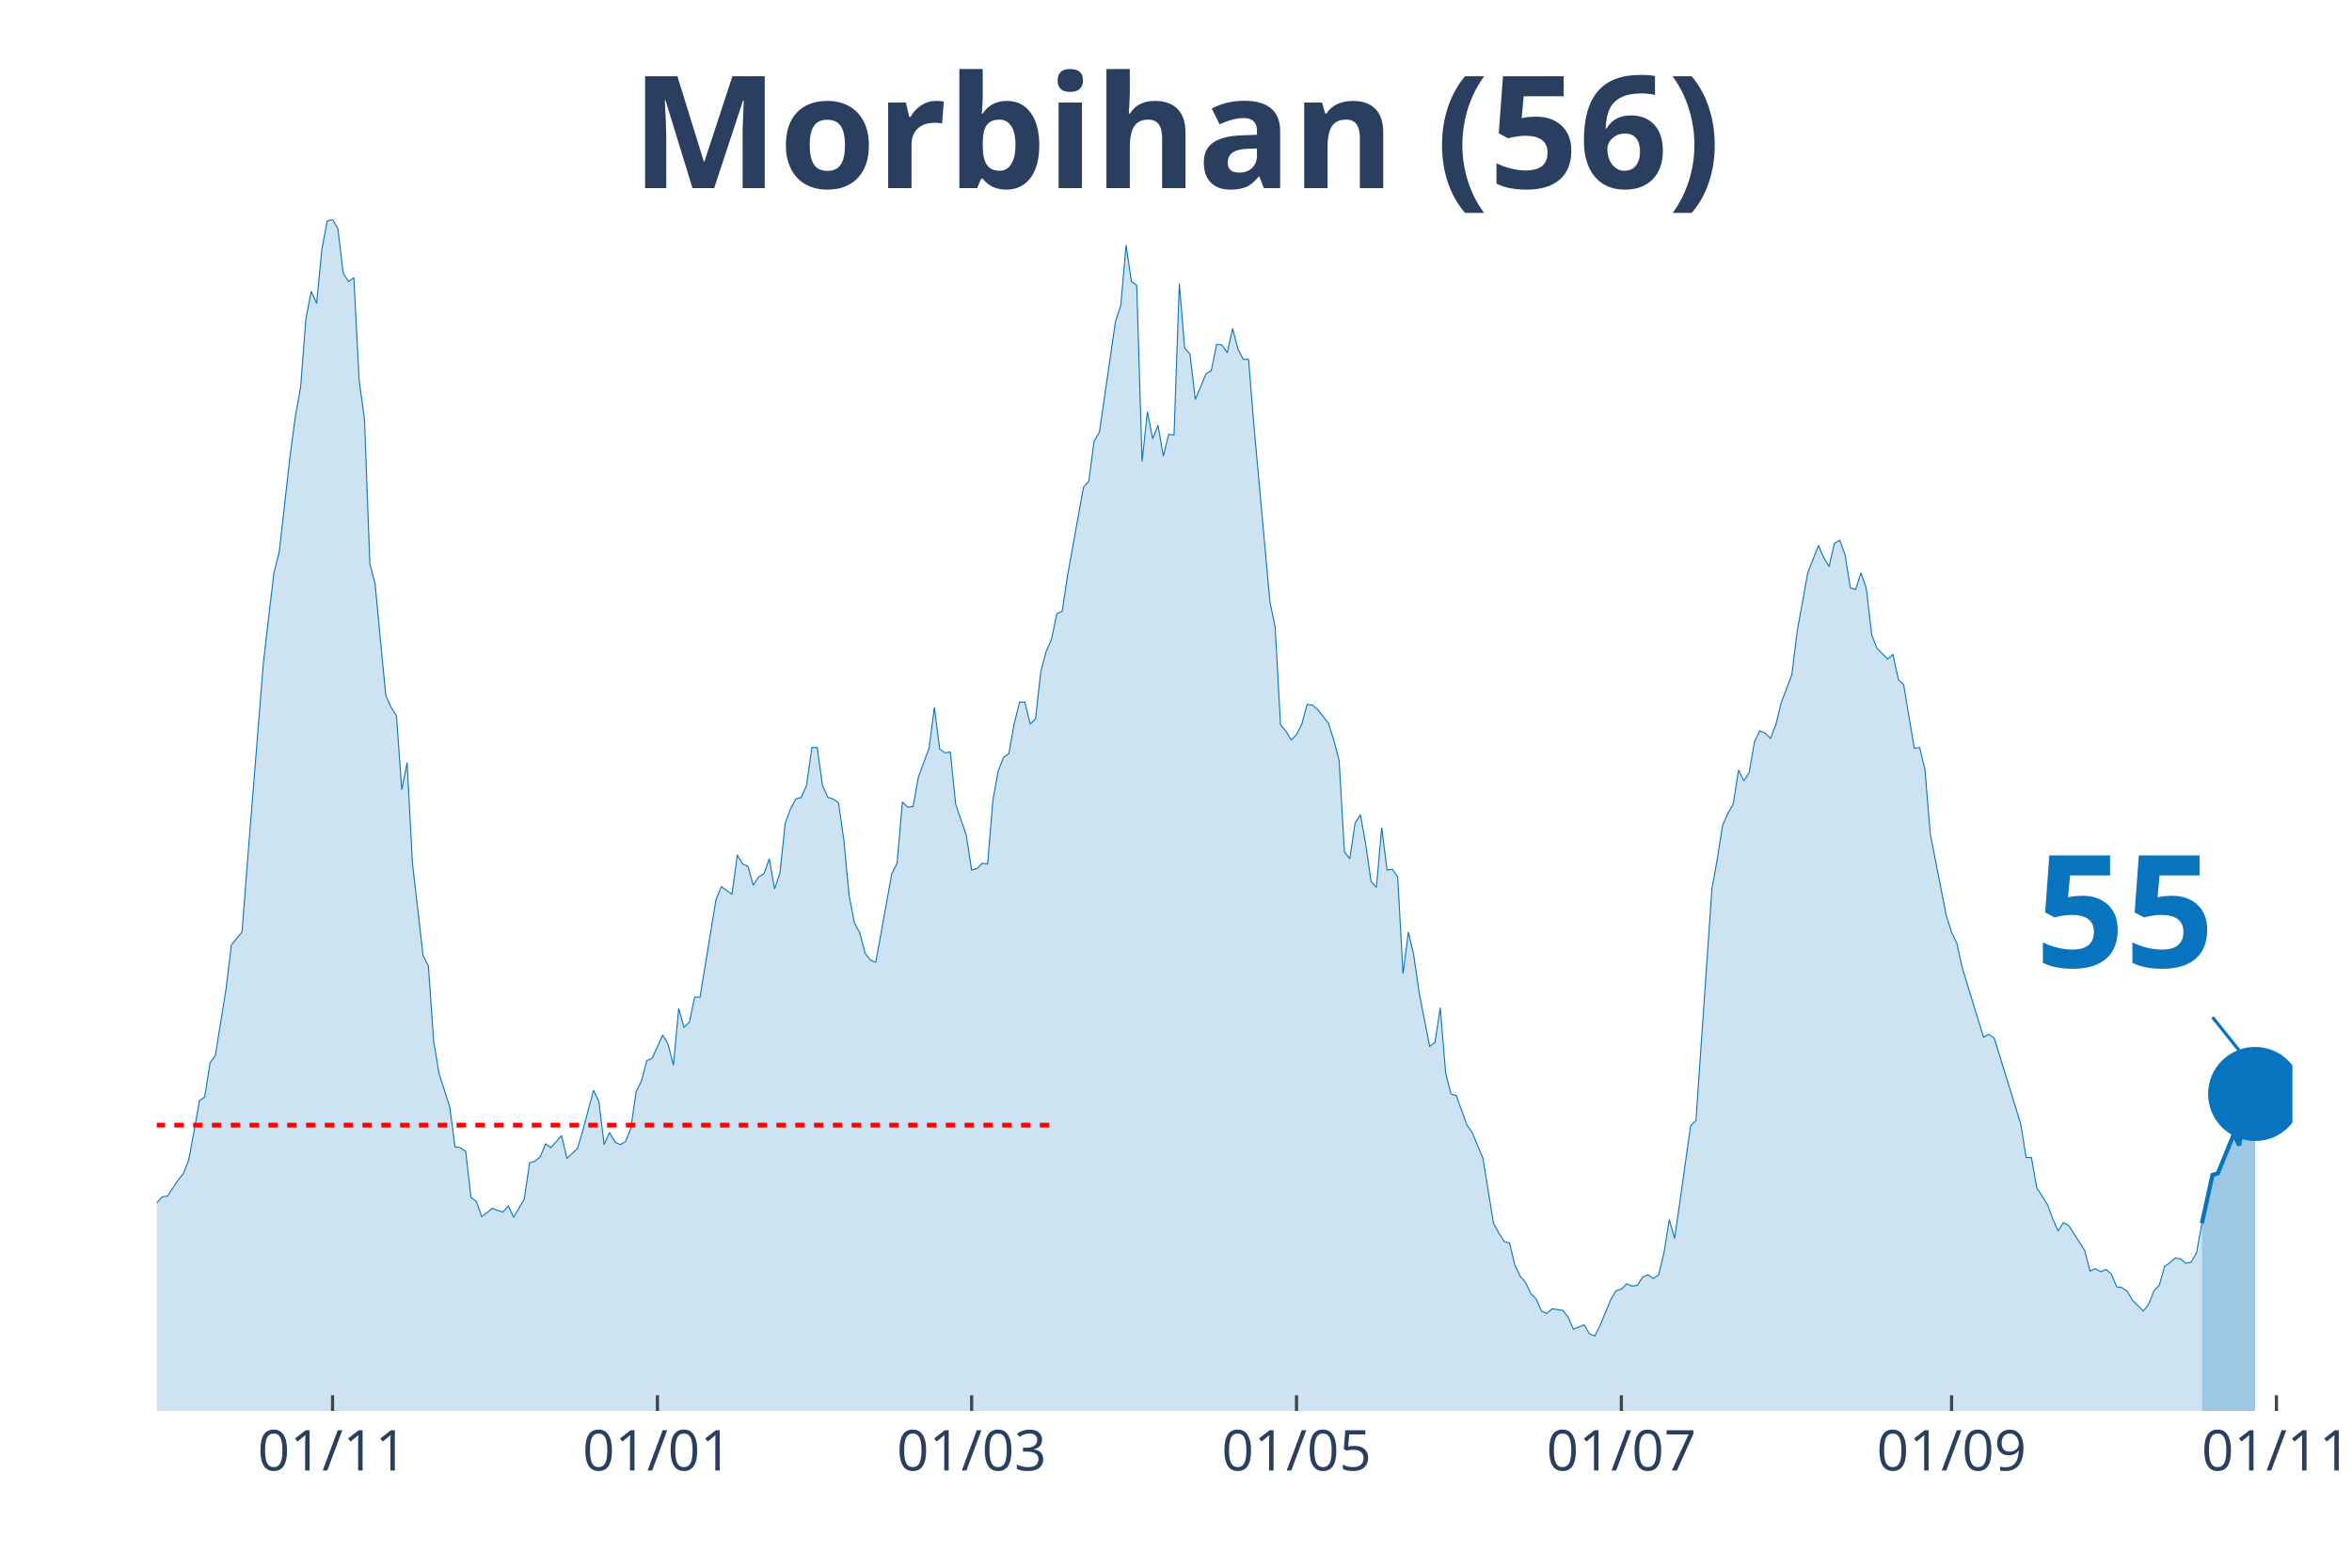
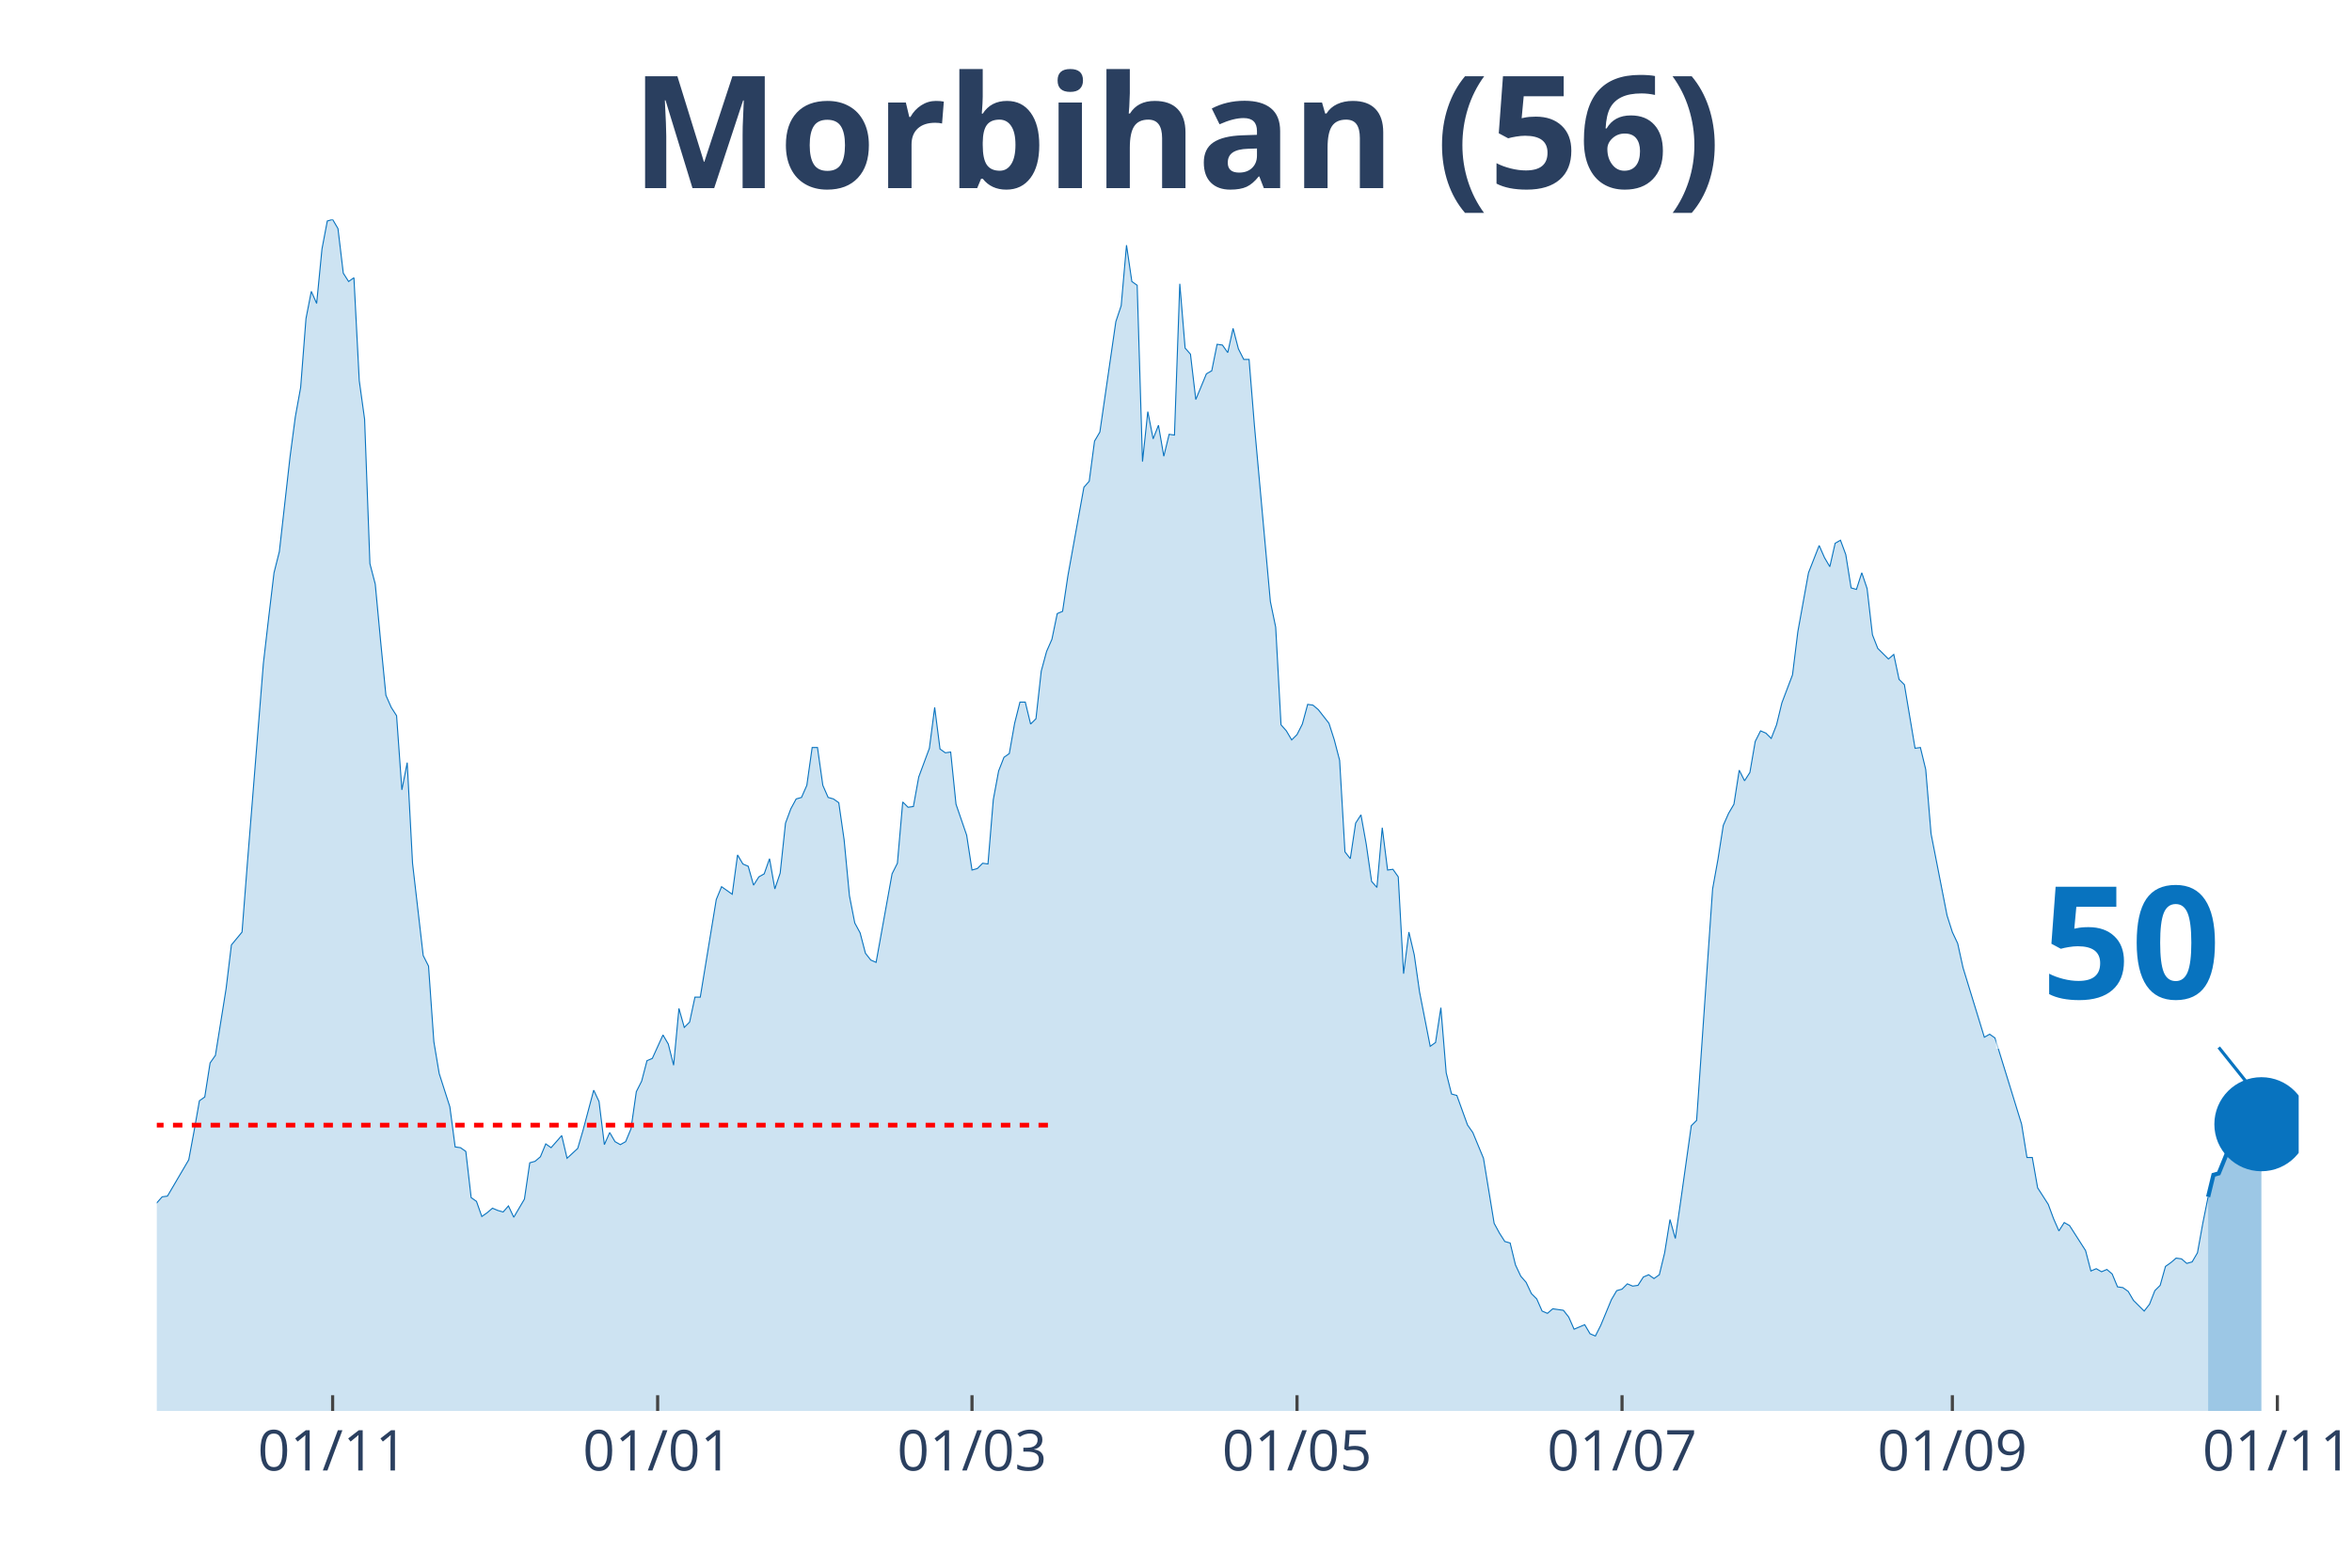
<svg xmlns="http://www.w3.org/2000/svg" class="main-svg" width="1125" height="750" style="" viewBox="0 0 750 500">
  <rect x="0" y="0" width="750" height="500" style="fill: rgb(0, 0, 0); fill-opacity: 0;" />
-   <defs id="defs-5cebb8">
+   <defs id="defs-76df52">
    <g class="clips">
-       <clipPath id="clip5cebb8xyplot" class="plotclip">
-         <rect width="681" height="380" />
+       <clipPath id="clip76df52xyplot" class="plotclip">
+         <rect width="683" height="380" />
      </clipPath>
-       <clipPath class="axesclip" id="clip5cebb8x">
-         <rect x="50" y="0" width="681" height="500" />
+       <clipPath class="axesclip" id="clip76df52x">
+         <rect x="50" y="0" width="683" height="500" />
      </clipPath>
-       <clipPath class="axesclip" id="clip5cebb8y">
+       <clipPath class="axesclip" id="clip76df52y">
        <rect x="0" y="70" width="750" height="380" />
      </clipPath>
-       <clipPath class="axesclip" id="clip5cebb8xy">
-         <rect x="50" y="70" width="681" height="380" />
+       <clipPath class="axesclip" id="clip76df52xy">
+         <rect x="50" y="70" width="683" height="380" />
      </clipPath>
    </g>
    <g class="gradients" />
  </defs>
  <g class="bglayer">
-     <rect class="bg" x="50" y="70" width="681" height="380" style="fill: rgb(0, 0, 0); fill-opacity: 0; stroke-width: 0;" />
+     <rect class="bg" x="50" y="70" width="683" height="380" style="fill: rgb(0, 0, 0); fill-opacity: 0; stroke-width: 0;" />
  </g>
  <g class="layer-below">
    <g class="imagelayer" />
    <g class="shapelayer" />
  </g>
  <g class="cartesianlayer">
    <g class="subplot xy">
      <g class="layer-subplot">
        <g class="shapelayer" />
        <g class="imagelayer" />
      </g>
      <g class="gridlayer">
        <g class="x">
-           <path class="xgrid crisp" transform="translate(106.04,0)" d="M0,70v380" style="stroke: rgb(255, 255, 255); stroke-opacity: 1; stroke-width: 1px;" />
-           <path class="xgrid crisp" transform="translate(209.64,0)" d="M0,70v380" style="stroke: rgb(255, 255, 255); stroke-opacity: 1; stroke-width: 1px;" />
-           <path class="xgrid crisp" transform="translate(309.83,0)" d="M0,70v380" style="stroke: rgb(255, 255, 255); stroke-opacity: 1; stroke-width: 1px;" />
-           <path class="xgrid crisp" transform="translate(413.43,0)" d="M0,70v380" style="stroke: rgb(255, 255, 255); stroke-opacity: 1; stroke-width: 1px;" />
-           <path class="xgrid crisp" transform="translate(517.02,0)" d="M0,70v380" style="stroke: rgb(255, 255, 255); stroke-opacity: 1; stroke-width: 1px;" />
-           <path class="xgrid crisp" transform="translate(622.31,0)" d="M0,70v380" style="stroke: rgb(255, 255, 255); stroke-opacity: 1; stroke-width: 1px;" />
-           <path class="xgrid crisp" transform="translate(725.91,0)" d="M0,70v380" style="stroke: rgb(255, 255, 255); stroke-opacity: 1; stroke-width: 1px;" />
+           <path class="xgrid crisp" transform="translate(106.07,0)" d="M0,70v380" style="stroke: rgb(255, 255, 255); stroke-opacity: 1; stroke-width: 1px;" />
+           <path class="xgrid crisp" transform="translate(209.71,0)" d="M0,70v380" style="stroke: rgb(255, 255, 255); stroke-opacity: 1; stroke-width: 1px;" />
+           <path class="xgrid crisp" transform="translate(309.95,0)" d="M0,70v380" style="stroke: rgb(255, 255, 255); stroke-opacity: 1; stroke-width: 1px;" />
+           <path class="xgrid crisp" transform="translate(413.59,0)" d="M0,70v380" style="stroke: rgb(255, 255, 255); stroke-opacity: 1; stroke-width: 1px;" />
+           <path class="xgrid crisp" transform="translate(517.23,0)" d="M0,70v380" style="stroke: rgb(255, 255, 255); stroke-opacity: 1; stroke-width: 1px;" />
+           <path class="xgrid crisp" transform="translate(622.56,0)" d="M0,70v380" style="stroke: rgb(255, 255, 255); stroke-opacity: 1; stroke-width: 1px;" />
+           <path class="xgrid crisp" transform="translate(726.2,0)" d="M0,70v380" style="stroke: rgb(255, 255, 255); stroke-opacity: 1; stroke-width: 1px;" />
        </g>
        <g class="y" />
      </g>
      <g class="zerolinelayer" />
      <path class="xlines-below" />
      <path class="ylines-below" />
      <g class="overlines-below" />
      <g class="xaxislayer-below" />
      <g class="yaxislayer-below" />
      <g class="overaxes-below" />
-       <g class="plot" transform="translate(50, 70)" clip-path="url('#clip5cebb8xyplot')">
+       <g class="plot" transform="translate(50, 70)" clip-path="url('#clip76df52xyplot')">
        <g class="scatterlayer mlayer">
-           <g class="trace scatter trace5493ff" style="stroke-miterlimit: 2;">
+           <g class="trace scatter trace195bb5" style="stroke-miterlimit: 2;">
            <g class="fills">
              <g>
-                 <path class="js-fill" d="M652.13,380L-230.96,380L-230.96,376.38L-219.07,374.21L-217.38,374.21L-212.28,373.49L-210.58,375.17L-197,378.79L-195.3,378.79L-174.92,377.83L-173.22,376.86L-159.64,377.59L-157.94,376.86L-149.45,378.31L-147.75,378.55L-140.96,378.55L-139.26,378.31L-130.77,377.35L-129.07,377.1L-118.88,376.62L-117.18,373L-112.08,369.14L-110.39,367.94L-106.99,367.21L-105.29,370.35L-96.8,366.73L-95.1,362.39L-93.4,359.97L-91.71,361.18L-86.61,362.87L-84.91,363.11L-81.52,367.45L-79.82,366.97L-73.02,361.42L-71.33,363.83L-67.93,358.53L-66.23,357.8L-62.84,355.39L-61.14,352.98L-57.74,346.7L-56.04,347.43L-50.95,328.85L-49.25,318.72L-47.55,305.93L-45.85,305.45L-44.15,305.21L-42.46,303.52L-40.76,305.21L-39.06,301.1L-35.66,310.76L-33.97,309.31L-32.27,307.62L-30.57,304L-28.87,295.8L-27.17,295.8L-23.78,287.59L-22.08,289.52L-20.38,289.04L-18.68,291.7L-15.28,295.07L-13.59,303.76L-11.89,310.51L-10.19,311.96L-8.49,313.41L-6.79,312.69L-5.09,313.17L-3.4,315.34L-1.7,313.17L0,313.65L1.7,311.72L3.4,311.48L6.79,306.41L8.49,304.24L10.19,299.9L11.89,290.73L13.59,281.08L15.28,279.87L16.98,269.02L18.68,266.6L22.08,245.37L23.78,231.38L27.17,227.28L28.87,205.32L33.97,141.63L35.66,126.91L37.36,112.67L39.06,105.92L42.46,75.76L44.15,62.97L45.85,53.56L47.55,31.61L49.25,22.92L50.95,26.78L52.65,9.41L54.34,0.48L56.04,0L57.74,2.9L59.44,17.13L61.14,19.78L62.84,18.58L64.53,51.39L66.23,63.7L67.93,109.78L69.63,116.29L71.33,134.39L73.02,151.76L74.72,155.62L76.42,158.27L78.12,181.92L79.82,173.23L81.52,205.32L84.91,234.76L86.61,238.13L88.31,262.26L90.01,272.39L93.4,283.01L95.1,295.8L96.8,296.04L98.5,297.24L100.2,311.96L101.9,313.17L103.59,317.99L105.29,316.79L106.99,315.34L108.69,316.06L110.39,316.55L112.08,314.62L113.78,318.23L115.48,315.34L117.18,312.44L118.88,300.86L120.58,300.38L122.27,298.93L123.97,294.83L125.67,296.04L129.07,292.18L130.77,299.42L134.16,296.28L135.86,290.49L139.26,277.7L140.96,281.32L142.65,295.07L144.35,291.21L146.05,294.11L147.75,295.07L149.45,294.11L151.14,290.01L152.84,278.18L154.54,274.81L156.24,268.29L157.94,267.57L161.33,260.09L163.03,262.98L164.73,269.74L166.43,251.64L168.13,257.68L169.83,255.99L171.52,248.03L173.22,248.03L178.32,216.9L180.01,212.8L183.41,215.21L185.11,202.67L186.81,205.56L188.51,206.29L190.2,212.32L191.9,209.66L193.6,208.7L195.3,203.87L197,213.52L198.7,208.46L200.39,192.53L202.09,187.95L203.79,184.81L205.49,184.33L207.19,180.47L208.89,168.41L210.58,168.41L212.28,180.47L213.98,184.33L215.68,184.81L217.38,186.02L219.07,197.84L220.77,215.7L222.47,224.38L224.17,227.52L225.87,234.03L227.57,236.2L229.26,236.93L234.36,208.7L236.06,205.32L237.76,185.78L239.45,187.47L241.15,187.23L242.85,177.82L246.25,168.65L247.95,155.62L249.64,168.89L251.34,170.1L253.04,169.85L254.74,186.5L258.13,196.39L259.83,207.49L261.53,207.01L263.23,205.32L264.93,205.56L266.63,185.05L268.32,175.89L270.02,171.54L271.72,170.34L273.42,160.69L275.12,153.93L276.82,153.93L278.51,160.93L280.21,159.24L281.91,144.04L283.61,137.77L285.31,133.9L287,125.7L288.7,124.98L290.4,113.64L295.5,85.41L297.19,83.48L298.89,70.69L300.59,67.8L305.69,32.57L307.38,27.5L309.08,8.2L310.78,19.78L312.48,20.99L314.18,77.21L315.88,61.28L317.57,69.97L319.27,65.63L320.97,75.52L322.67,68.52L324.37,68.76L326.06,20.51L327.76,41.02L329.46,42.95L331.16,57.42L334.56,49.22L336.25,48.25L337.95,39.81L339.65,40.05L341.35,42.46L343.05,34.74L344.75,41.26L346.44,44.63L348.14,44.63L349.84,65.63L354.94,121.84L356.63,130.04L358.33,161.17L360.03,163.1L361.73,165.99L363.43,164.3L365.12,160.93L366.82,154.65L368.52,154.9L370.22,156.34L373.62,160.69L375.31,165.99L377.01,172.51L378.71,201.7L380.41,203.87L382.11,192.53L383.81,189.88L385.5,199.29L387.2,211.11L388.9,213.04L390.6,193.98L392.3,207.49L394,207.25L395.69,209.66L397.39,240.55L399.09,227.28L400.79,234.51L402.49,246.34L405.88,263.71L407.58,262.5L409.28,251.4L410.98,272.15L412.68,278.91L414.37,279.39L417.77,288.8L419.47,291.21L422.87,299.42L424.56,309.79L426.26,320.17L427.96,323.3L429.66,325.96L431.36,326.44L433.05,333.43L434.75,337.05L436.45,338.98L438.15,342.6L439.85,344.29L441.55,348.15L443.24,348.88L444.94,347.43L448.34,347.91L450.04,350.08L451.74,353.94L453.43,353.22L455.13,352.5L456.83,355.39L458.53,356.11L460.23,352.74L463.62,344.53L465.32,341.64L467.02,341.16L468.72,339.47L470.42,340.19L472.11,339.95L473.81,337.3L475.51,336.57L477.21,337.78L478.91,336.57L480.61,329.57L482.3,318.96L484,324.99L485.7,313.17L489.1,289.04L490.8,287.35L495.89,213.52L497.59,204.11L499.29,193.26L500.99,189.4L502.68,186.5L504.38,175.64L506.08,179.02L507.78,176.37L509.48,166.48L511.17,163.1L512.87,163.82L514.57,165.51L516.27,161.17L517.97,154.17L521.36,145.24L523.06,131.49L526.46,112.67L528.16,108.33L529.86,103.99L531.55,107.85L533.25,110.74L534.95,103.26L536.65,102.3L538.35,106.88L540.04,117.5L541.74,117.98L543.44,112.67L545.14,117.74L546.84,132.46L548.54,136.8L551.93,140.18L553.63,138.73L555.33,146.69L557.03,148.38L560.42,168.65L562.12,168.41L563.82,175.4L565.52,195.91L570.61,221.97L572.31,227.28L574.01,230.9L575.71,238.62L580.8,255.26L582.5,260.81L584.2,259.85L585.9,261.05L594.39,288.56L596.09,299.17L597.79,299.17L599.48,308.83L602.88,314.13L604.58,318.72L606.28,322.58L607.98,319.92L609.67,320.89L611.37,323.54L614.77,328.85L616.47,335.37L618.16,334.64L619.86,335.61L621.56,334.88L623.26,336.33L624.96,340.43L626.66,340.67L628.35,341.88L630.05,344.77L633.45,348.15L635.15,345.98L636.85,341.64L638.54,339.95L640.24,333.92L641.94,332.71L643.64,331.26L645.34,331.5L647.03,332.95L648.73,332.47L650.43,329.57L652.13,320.17" style="fill: rgb(8, 115, 191); fill-opacity: 0.2; stroke-width: 0;" />
+                 <path class="js-fill" d="M654.12,380L-231.06,380L-231.06,376.38L-219.17,374.21L-217.47,374.21L-212.38,373.49L-210.68,375.17L-197.08,378.79L-195.39,378.79L-175,377.83L-173.3,376.86L-159.71,377.59L-158.01,376.86L-149.51,378.31L-147.81,378.55L-141.02,378.55L-139.32,378.31L-130.82,377.35L-129.12,377.1L-118.93,376.62L-117.23,373L-112.13,369.14L-110.44,367.94L-107.04,367.21L-105.34,370.35L-96.84,366.73L-95.14,362.39L-93.45,359.97L-91.75,361.18L-86.65,362.87L-84.95,363.11L-81.55,367.45L-79.85,366.97L-73.06,361.42L-71.36,363.83L-67.96,358.53L-66.26,357.8L-62.86,355.39L-61.16,352.98L-57.77,346.7L-56.07,347.43L-50.97,328.85L-49.27,318.72L-47.57,305.93L-45.87,305.45L-44.17,305.21L-42.48,303.52L-40.78,305.21L-39.08,301.1L-35.68,310.76L-33.98,309.31L-32.28,307.62L-30.58,304L-28.88,295.8L-27.18,295.8L-23.79,287.59L-22.09,289.52L-20.39,289.04L-18.69,291.7L-15.29,295.07L-13.59,303.76L-11.89,310.51L-10.19,311.96L-8.5,313.41L-6.8,312.69L-5.1,313.17L-3.4,315.34L-1.7,313.17L0,313.65L1.7,311.72L3.4,311.48L10.19,299.9L11.89,290.73L13.59,281.08L15.29,279.87L16.99,269.02L18.69,266.6L22.09,245.37L23.79,231.38L27.18,227.28L28.88,205.32L33.98,141.63L35.68,126.91L37.38,112.67L39.08,105.92L42.48,75.76L44.17,62.97L45.87,53.56L47.57,31.61L49.27,22.92L50.97,26.78L52.67,9.41L54.37,0.48L56.07,0L57.77,2.9L59.47,17.13L61.16,19.78L62.86,18.58L64.56,51.39L66.26,63.7L67.96,109.78L69.66,116.29L71.36,134.39L73.06,151.76L74.76,155.62L76.46,158.27L78.15,181.92L79.85,173.23L81.55,205.32L84.95,234.76L86.65,238.13L88.35,262.26L90.05,272.39L93.45,283.01L95.14,295.8L96.84,296.04L98.54,297.24L100.24,311.96L101.94,313.17L103.64,317.99L105.34,316.79L107.04,315.34L108.74,316.06L110.44,316.55L112.13,314.62L113.83,318.23L115.53,315.34L117.23,312.44L118.93,300.86L120.63,300.38L122.33,298.93L124.03,294.83L125.73,296.04L129.12,292.18L130.82,299.42L134.22,296.28L135.92,290.49L139.32,277.7L141.02,281.32L142.72,295.07L144.42,291.21L146.11,294.11L147.81,295.07L149.51,294.11L151.21,290.01L152.91,278.18L154.61,274.81L156.31,268.29L158.01,267.57L161.41,260.09L163.1,262.98L164.8,269.74L166.5,251.64L168.2,257.68L169.9,255.99L171.6,248.03L173.3,248.03L178.4,216.9L180.09,212.8L183.49,215.21L185.19,202.67L186.89,205.56L188.59,206.29L190.29,212.32L191.99,209.66L193.69,208.7L195.39,203.87L197.08,213.52L198.78,208.46L200.48,192.53L202.18,187.95L203.88,184.81L205.58,184.33L207.28,180.47L208.98,168.41L210.68,168.41L212.38,180.47L214.07,184.33L215.77,184.81L217.47,186.02L219.17,197.84L220.87,215.7L222.57,224.38L224.27,227.52L225.97,234.03L227.67,236.2L229.37,236.93L234.46,208.7L236.16,205.32L237.86,185.78L239.56,187.47L241.26,187.23L242.96,177.82L246.36,168.65L248.05,155.62L249.75,168.89L251.45,170.1L253.15,169.85L254.85,186.5L258.25,196.39L259.95,207.49L261.65,207.01L263.35,205.32L265.04,205.56L266.74,185.05L268.44,175.89L270.14,171.54L271.84,170.34L273.54,160.69L275.24,153.93L276.94,153.93L278.64,160.93L280.34,159.24L282.03,144.04L283.73,137.77L285.43,133.9L287.13,125.7L288.83,124.98L290.53,113.64L295.63,85.41L297.33,83.48L299.02,70.69L300.72,67.8L305.82,32.57L307.52,27.5L309.22,8.2L310.92,19.78L312.62,20.99L314.32,77.21L316.01,61.28L317.71,69.97L319.41,65.63L321.11,75.52L322.81,68.52L324.51,68.76L326.21,20.51L327.91,41.02L329.61,42.95L331.31,57.42L334.7,49.22L336.4,48.25L338.1,39.81L339.8,40.05L341.5,42.46L343.2,34.74L344.9,41.26L346.6,44.63L348.3,44.63L350,65.63L355.09,121.84L356.79,130.04L358.49,161.17L360.19,163.1L361.89,165.99L363.59,164.3L365.29,160.93L366.99,154.65L368.68,154.9L370.38,156.34L373.78,160.69L375.48,165.99L377.18,172.51L378.88,201.7L380.58,203.87L382.28,192.53L383.98,189.88L385.67,199.29L387.37,211.11L389.07,213.04L390.77,193.98L392.47,207.49L394.17,207.25L395.87,209.66L397.57,240.55L399.27,227.28L400.97,234.51L402.66,246.34L406.06,263.71L407.76,262.5L409.46,251.4L411.16,272.15L412.86,278.91L414.56,279.39L417.96,288.8L419.65,291.21L423.05,299.42L424.75,309.79L426.45,320.17L428.15,323.3L429.85,325.96L431.55,326.44L433.25,333.43L434.95,337.05L436.64,338.98L438.34,342.6L440.04,344.29L441.74,348.15L443.44,348.88L445.14,347.43L448.54,347.91L450.24,350.08L451.94,353.94L453.63,353.22L455.33,352.5L457.03,355.39L458.73,356.11L460.43,352.74L463.83,344.53L465.53,341.64L467.23,341.16L468.93,339.47L470.62,340.19L472.32,339.95L474.02,337.3L475.72,336.57L477.42,337.78L479.12,336.57L480.82,329.57L482.52,318.96L484.22,324.99L485.92,313.17L489.31,289.04L491.01,287.35L496.11,213.52L497.81,204.11L499.51,193.26L501.21,189.4L502.91,186.5L504.6,175.64L506.3,179.02L508,176.37L509.7,166.48L511.4,163.1L513.1,163.82L514.8,165.51L516.5,161.17L518.2,154.17L521.59,145.24L523.29,131.49L526.69,112.67L528.39,108.33L530.09,103.99L531.79,107.85L533.49,110.74L535.19,103.26L536.89,102.3L538.58,106.88L540.28,117.5L541.98,117.98L543.68,112.67L545.38,117.74L547.08,132.46L548.78,136.8L552.18,140.18L553.88,138.73L555.57,146.69L557.27,148.38L560.67,168.65L562.37,168.41L564.07,175.4L565.77,195.91L570.87,221.97L572.56,227.28L574.26,230.9L575.96,238.62L581.06,255.26L582.76,260.81L584.46,259.85L586.16,261.05L594.65,288.56L596.35,299.17L598.05,299.17L599.75,308.83L603.15,314.13L604.85,318.72L606.54,322.58L608.24,319.92L609.94,320.89L611.64,323.54L615.04,328.85L616.74,335.37L618.44,334.64L620.14,335.61L621.84,334.88L623.53,336.33L625.23,340.43L626.93,340.67L628.63,341.88L630.33,344.77L633.73,348.15L635.43,345.98L637.13,341.64L638.83,339.95L640.52,333.92L642.22,332.71L643.92,331.26L645.62,331.5L647.32,332.95L649.02,332.47L650.72,329.57L652.42,320.17L654.12,311.72" style="fill: rgb(8, 115, 191); fill-opacity: 0.2; stroke-width: 0;" />
              </g>
            </g>
            <g class="errorbars" />
            <g class="lines">
-               <path class="js-line" d="M-230.96,376.38L-219.07,374.21L-217.38,374.21L-212.28,373.49L-210.58,375.17L-197,378.79L-195.3,378.79L-174.92,377.83L-173.22,376.86L-159.64,377.59L-157.94,376.86L-149.45,378.31L-147.75,378.55L-140.96,378.55L-139.26,378.31L-130.77,377.35L-129.07,377.1L-118.88,376.62L-117.18,373L-112.08,369.14L-110.39,367.94L-106.99,367.21L-105.29,370.35L-96.8,366.73L-95.1,362.39L-93.4,359.97L-91.71,361.18L-86.61,362.87L-84.91,363.11L-81.52,367.45L-79.82,366.97L-73.02,361.42L-71.33,363.83L-67.93,358.53L-66.23,357.8L-62.84,355.39L-61.14,352.98L-57.74,346.7L-56.04,347.43L-50.95,328.85L-49.25,318.72L-47.55,305.93L-45.85,305.45L-44.15,305.21L-42.46,303.52L-40.76,305.21L-39.06,301.1L-35.66,310.76L-33.97,309.31L-32.27,307.62L-30.57,304L-28.87,295.8L-27.17,295.8L-23.78,287.59L-22.08,289.52L-20.38,289.04L-18.68,291.7L-15.28,295.07L-13.59,303.76L-11.89,310.51L-10.19,311.96L-8.49,313.41L-6.79,312.69L-5.09,313.17L-3.4,315.34L-1.7,313.17L0,313.65L1.7,311.72L3.4,311.48L6.79,306.41L8.49,304.24L10.19,299.9L11.89,290.73L13.59,281.08L15.28,279.87L16.98,269.02L18.68,266.6L22.08,245.37L23.78,231.38L27.17,227.28L28.87,205.32L33.97,141.63L35.66,126.91L37.36,112.67L39.06,105.92L42.46,75.76L44.15,62.97L45.85,53.56L47.55,31.61L49.25,22.92L50.95,26.78L52.65,9.41L54.34,0.48L56.04,0L57.74,2.9L59.44,17.13L61.14,19.78L62.84,18.58L64.53,51.39L66.23,63.7L67.93,109.78L69.63,116.29L71.33,134.39L73.02,151.76L74.72,155.62L76.42,158.27L78.12,181.92L79.82,173.23L81.52,205.32L84.91,234.76L86.61,238.13L88.31,262.26L90.01,272.39L93.4,283.01L95.1,295.8L96.8,296.04L98.5,297.24L100.2,311.96L101.9,313.17L103.59,317.99L105.29,316.79L106.99,315.34L108.69,316.06L110.39,316.55L112.08,314.62L113.78,318.23L115.48,315.34L117.18,312.44L118.88,300.86L120.58,300.38L122.27,298.93L123.97,294.83L125.67,296.04L129.07,292.18L130.77,299.42L134.16,296.28L135.86,290.49L139.26,277.7L140.96,281.32L142.65,295.07L144.35,291.21L146.05,294.11L147.75,295.07L149.45,294.11L151.14,290.01L152.84,278.18L154.54,274.81L156.24,268.29L157.94,267.57L161.33,260.09L163.03,262.98L164.73,269.74L166.43,251.64L168.13,257.68L169.83,255.99L171.52,248.03L173.22,248.03L178.32,216.9L180.01,212.8L183.41,215.21L185.11,202.67L186.81,205.56L188.51,206.29L190.2,212.32L191.9,209.66L193.6,208.7L195.3,203.87L197,213.52L198.7,208.46L200.39,192.53L202.09,187.95L203.79,184.81L205.49,184.33L207.19,180.47L208.89,168.41L210.58,168.41L212.28,180.47L213.98,184.33L215.68,184.81L217.38,186.02L219.07,197.84L220.77,215.7L222.47,224.38L224.17,227.52L225.87,234.03L227.57,236.2L229.26,236.93L234.36,208.7L236.06,205.32L237.76,185.78L239.45,187.47L241.15,187.23L242.85,177.82L246.25,168.65L247.95,155.62L249.64,168.89L251.34,170.1L253.04,169.85L254.74,186.5L258.13,196.39L259.83,207.49L261.53,207.01L263.23,205.32L264.93,205.56L266.63,185.05L268.32,175.89L270.02,171.54L271.72,170.34L273.42,160.69L275.12,153.93L276.82,153.93L278.51,160.93L280.21,159.24L281.91,144.04L283.61,137.77L285.31,133.9L287,125.7L288.7,124.98L290.4,113.64L295.5,85.41L297.19,83.48L298.89,70.69L300.59,67.8L305.69,32.57L307.38,27.5L309.08,8.2L310.78,19.78L312.48,20.99L314.18,77.21L315.88,61.28L317.57,69.97L319.27,65.63L320.97,75.52L322.67,68.52L324.37,68.76L326.06,20.51L327.76,41.02L329.46,42.95L331.16,57.42L334.56,49.22L336.25,48.25L337.95,39.81L339.65,40.05L341.35,42.46L343.05,34.74L344.75,41.26L346.44,44.63L348.14,44.63L349.84,65.63L354.94,121.84L356.63,130.04L358.33,161.17L360.03,163.1L361.73,165.99L363.43,164.3L365.12,160.93L366.82,154.65L368.52,154.9L370.22,156.34L373.62,160.69L375.31,165.99L377.01,172.51L378.71,201.7L380.41,203.87L382.11,192.53L383.81,189.88L385.5,199.29L387.2,211.11L388.9,213.04L390.6,193.98L392.3,207.49L394,207.25L395.69,209.66L397.39,240.55L399.09,227.28L400.79,234.51L402.49,246.34L405.88,263.71L407.58,262.5L409.28,251.4L410.98,272.15L412.68,278.91L414.37,279.39L417.77,288.8L419.47,291.21L422.87,299.42L424.56,309.79L426.26,320.17L427.96,323.3L429.66,325.96L431.36,326.44L433.05,333.43L434.75,337.05L436.45,338.98L438.15,342.6L439.85,344.29L441.55,348.15L443.24,348.88L444.94,347.43L448.34,347.91L450.04,350.08L451.74,353.94L453.43,353.22L455.13,352.5L456.83,355.39L458.53,356.11L460.23,352.74L463.62,344.53L465.32,341.64L467.02,341.16L468.72,339.47L470.42,340.19L472.11,339.95L473.81,337.3L475.51,336.57L477.21,337.78L478.91,336.57L480.61,329.57L482.3,318.96L484,324.99L485.7,313.17L489.1,289.04L490.8,287.35L495.89,213.52L497.59,204.11L499.29,193.26L500.99,189.4L502.68,186.5L504.38,175.64L506.08,179.02L507.78,176.37L509.48,166.48L511.17,163.1L512.87,163.82L514.57,165.51L516.27,161.17L517.97,154.17L521.36,145.24L523.06,131.49L526.46,112.67L528.16,108.33L529.86,103.99L531.55,107.85L533.25,110.74L534.95,103.26L536.65,102.3L538.35,106.88L540.04,117.5L541.74,117.98L543.44,112.67L545.14,117.74L546.84,132.46L548.54,136.8L551.93,140.18L553.63,138.73L555.33,146.69L557.03,148.38L560.42,168.65L562.12,168.41L563.82,175.4L565.52,195.91L570.61,221.97L572.31,227.28L574.01,230.9L575.71,238.62L580.8,255.26L582.5,260.81L584.2,259.85L585.9,261.05L594.39,288.56L596.09,299.17L597.79,299.17L599.48,308.83L602.88,314.13L604.58,318.72L606.28,322.58L607.98,319.92L609.67,320.89L611.37,323.54L614.77,328.85L616.47,335.37L618.16,334.64L619.86,335.61L621.56,334.88L623.26,336.33L624.96,340.43L626.66,340.67L628.35,341.88L630.05,344.77L633.45,348.15L635.15,345.98L636.85,341.64L638.54,339.95L640.24,333.92L641.94,332.71L643.64,331.26L645.34,331.5L647.03,332.95L648.73,332.47L650.43,329.57L652.13,320.17" style="vector-effect: non-scaling-stroke; fill: none; stroke: rgb(8, 115, 191); stroke-opacity: 1; stroke-width: 0.5px; opacity: 1;" />
+               <path class="js-line" d="M-231.06,376.38L-219.17,374.21L-217.47,374.21L-212.38,373.49L-210.68,375.17L-197.08,378.79L-195.39,378.79L-175,377.83L-173.3,376.86L-159.71,377.59L-158.01,376.86L-149.51,378.31L-147.81,378.55L-141.02,378.55L-139.32,378.31L-130.82,377.35L-129.12,377.1L-118.93,376.62L-117.23,373L-112.13,369.14L-110.44,367.94L-107.04,367.21L-105.34,370.35L-96.84,366.73L-95.14,362.39L-93.45,359.97L-91.75,361.18L-86.65,362.87L-84.95,363.11L-81.55,367.45L-79.85,366.97L-73.06,361.42L-71.36,363.83L-67.96,358.53L-66.26,357.8L-62.86,355.39L-61.16,352.98L-57.77,346.7L-56.07,347.43L-50.97,328.85L-49.27,318.72L-47.57,305.93L-45.87,305.45L-44.17,305.21L-42.48,303.52L-40.78,305.21L-39.08,301.1L-35.68,310.76L-33.98,309.31L-32.28,307.62L-30.58,304L-28.88,295.8L-27.18,295.8L-23.79,287.59L-22.09,289.52L-20.39,289.04L-18.69,291.7L-15.29,295.07L-13.59,303.76L-11.89,310.51L-10.19,311.96L-8.5,313.41L-6.8,312.69L-5.1,313.17L-3.4,315.34L-1.7,313.17L0,313.65L1.7,311.72L3.4,311.48L10.19,299.9L11.89,290.73L13.59,281.08L15.29,279.87L16.99,269.02L18.69,266.6L22.09,245.37L23.79,231.38L27.18,227.28L28.88,205.32L33.98,141.63L35.68,126.91L37.38,112.67L39.08,105.92L42.48,75.76L44.17,62.97L45.87,53.56L47.57,31.61L49.27,22.92L50.97,26.78L52.67,9.41L54.37,0.48L56.07,0L57.77,2.9L59.47,17.13L61.16,19.78L62.86,18.58L64.56,51.39L66.26,63.7L67.96,109.78L69.66,116.29L71.36,134.39L73.06,151.76L74.76,155.62L76.46,158.27L78.15,181.92L79.85,173.23L81.55,205.32L84.95,234.76L86.65,238.13L88.35,262.26L90.05,272.39L93.45,283.01L95.14,295.8L96.84,296.04L98.54,297.24L100.24,311.96L101.94,313.17L103.64,317.99L105.34,316.79L107.04,315.34L108.74,316.06L110.44,316.55L112.13,314.62L113.83,318.23L115.53,315.34L117.23,312.44L118.93,300.86L120.63,300.38L122.33,298.93L124.03,294.83L125.73,296.04L129.12,292.18L130.82,299.42L134.22,296.28L135.92,290.49L139.32,277.7L141.02,281.32L142.72,295.07L144.42,291.21L146.11,294.11L147.81,295.07L149.51,294.11L151.21,290.01L152.91,278.18L154.61,274.81L156.31,268.29L158.01,267.57L161.41,260.09L163.1,262.98L164.8,269.74L166.5,251.64L168.2,257.68L169.9,255.99L171.6,248.03L173.3,248.03L178.4,216.9L180.09,212.8L183.49,215.21L185.19,202.67L186.89,205.56L188.59,206.29L190.29,212.32L191.99,209.66L193.69,208.7L195.39,203.87L197.08,213.52L198.78,208.46L200.48,192.53L202.18,187.95L203.88,184.81L205.58,184.33L207.28,180.47L208.98,168.41L210.68,168.41L212.38,180.47L214.07,184.33L215.77,184.81L217.47,186.02L219.17,197.84L220.87,215.7L222.57,224.38L224.27,227.52L225.97,234.03L227.67,236.2L229.37,236.93L234.46,208.7L236.16,205.32L237.86,185.78L239.56,187.47L241.26,187.23L242.96,177.82L246.36,168.65L248.05,155.62L249.75,168.89L251.45,170.1L253.15,169.85L254.85,186.5L258.25,196.39L259.95,207.49L261.65,207.01L263.35,205.32L265.04,205.56L266.74,185.05L268.44,175.89L270.14,171.54L271.84,170.34L273.54,160.69L275.24,153.93L276.94,153.93L278.64,160.93L280.34,159.24L282.03,144.04L283.73,137.77L285.43,133.9L287.13,125.7L288.83,124.98L290.53,113.64L295.63,85.41L297.33,83.48L299.02,70.69L300.72,67.8L305.82,32.57L307.52,27.5L309.22,8.2L310.92,19.78L312.62,20.99L314.32,77.21L316.01,61.28L317.71,69.97L319.41,65.63L321.11,75.52L322.81,68.52L324.51,68.76L326.21,20.51L327.91,41.02L329.61,42.95L331.31,57.42L334.7,49.22L336.4,48.25L338.1,39.81L339.8,40.05L341.5,42.46L343.2,34.74L344.9,41.26L346.6,44.63L348.3,44.63L350,65.63L355.09,121.84L356.79,130.04L358.49,161.17L360.19,163.1L361.89,165.99L363.59,164.3L365.29,160.93L366.99,154.65L368.68,154.9L370.38,156.34L373.78,160.69L375.48,165.99L377.18,172.51L378.88,201.7L380.58,203.87L382.28,192.53L383.98,189.88L385.67,199.29L387.37,211.11L389.07,213.04L390.77,193.98L392.47,207.49L394.17,207.25L395.87,209.66L397.57,240.55L399.27,227.28L400.97,234.51L402.66,246.34L406.06,263.71L407.76,262.5L409.46,251.4L411.16,272.15L412.86,278.91L414.56,279.39L417.96,288.8L419.65,291.21L423.05,299.42L424.75,309.79L426.45,320.17L428.15,323.3L429.85,325.96L431.55,326.44L433.25,333.43L434.95,337.05L436.64,338.98L438.34,342.6L440.04,344.29L441.74,348.15L443.44,348.88L445.14,347.43L448.54,347.91L450.24,350.08L451.94,353.94L453.63,353.22L455.33,352.5L457.03,355.39L458.73,356.11L460.43,352.74L463.83,344.53L465.53,341.64L467.23,341.16L468.93,339.47L470.62,340.19L472.32,339.95L474.02,337.3L475.72,336.57L477.42,337.78L479.12,336.57L480.82,329.57L482.52,318.96L484.22,324.99L485.92,313.17L489.31,289.04L491.01,287.35L496.11,213.52L497.81,204.11L499.51,193.26L501.21,189.4L502.91,186.5L504.6,175.64L506.3,179.02L508,176.37L509.7,166.48L511.4,163.1L513.1,163.82L514.8,165.51L516.5,161.17L518.2,154.17L521.59,145.24L523.29,131.49L526.69,112.67L528.39,108.33L530.09,103.99L531.79,107.85L533.49,110.74L535.19,103.26L536.89,102.3L538.58,106.88L540.28,117.5L541.98,117.98L543.68,112.67L545.38,117.74L547.08,132.46L548.78,136.8L552.18,140.18L553.88,138.73L555.57,146.69L557.27,148.38L560.67,168.65L562.37,168.41L564.07,175.4L565.77,195.91L570.87,221.97L572.56,227.28L574.26,230.9L575.96,238.62L581.06,255.26L582.76,260.81L584.46,259.85L586.16,261.05L594.65,288.56L596.35,299.17L598.05,299.17L599.75,308.83L603.15,314.13L604.85,318.72L606.54,322.58L608.24,319.92L609.94,320.89L611.64,323.54L615.04,328.85L616.74,335.37L618.44,334.64L620.14,335.61L621.84,334.88L623.53,336.33L625.23,340.43L626.93,340.67L628.63,341.88L630.33,344.77L633.73,348.15L635.43,345.98L637.13,341.64L638.83,339.95L640.52,333.92L642.22,332.71L643.92,331.26L645.62,331.5L647.32,332.95L649.02,332.47L650.72,329.57L652.42,320.17L654.12,311.72" style="vector-effect: non-scaling-stroke; fill: none; stroke: rgb(8, 115, 191); stroke-opacity: 1; stroke-width: 0.5px; opacity: 1;" />
            </g>
            <g class="points" />
            <g class="text" />
          </g>
-           <g class="trace scatter trace22e8f2" style="stroke-miterlimit: 2;">
+           <g class="trace scatter tracea1e25d" style="stroke-miterlimit: 2;">
            <g class="fills">
              <g>
-                 <path class="js-fill" d="M669.11,380L652.13,380L652.13,320.17L655.53,304.72L657.22,304.24L662.32,291.7L664.02,295.31L665.72,284.46L667.41,281.56L669.11,278.91" style="fill: rgb(8, 115, 191); fill-opacity: 0.4; stroke-width: 0;" />
+                 <path class="js-fill" d="M671.11,380L654.12,380L654.12,311.72L655.82,304.72L657.51,304.24L662.61,291.7L664.31,295.31L666.01,284.46L667.71,281.56L669.41,278.91L671.11,288.56" style="fill: rgb(8, 115, 191); fill-opacity: 0.4; stroke-width: 0;" />
              </g>
            </g>
            <g class="errorbars" />
            <g class="lines">
-               <path class="js-line" d="M652.13,320.17L655.53,304.72L657.22,304.24L662.32,291.7L664.02,295.31L665.72,284.46L667.41,281.56L669.11,278.91" style="vector-effect: non-scaling-stroke; fill: none; stroke: rgb(8, 115, 191); stroke-opacity: 1; stroke-width: 2px; opacity: 1;" />
+               <path class="js-line" d="M654.12,311.72L655.82,304.72L657.51,304.24L662.61,291.7L664.31,295.31L666.01,284.46L667.71,281.56L669.41,278.91L671.11,288.56" style="vector-effect: non-scaling-stroke; fill: none; stroke: rgb(8, 115, 191); stroke-opacity: 1; stroke-width: 2px; opacity: 1;" />
            </g>
            <g class="points" />
            <g class="text" />
          </g>
-           <g class="trace scatter tracec230d1" style="stroke-miterlimit: 2; opacity: 1;">
+           <g class="trace scatter trace946170" style="stroke-miterlimit: 2; opacity: 1;">
            <g class="fills" />
            <g class="errorbars" />
            <g class="lines" />
            <g class="points">
-               <path class="point" transform="translate(669.11,278.91)" d="M15,0A15,15 0 1,1 0,-15A15,15 0 0,1 15,0Z" style="opacity: 1; stroke-width: 0px; fill: rgb(8, 115, 191); fill-opacity: 1;" />
+               <path class="point" transform="translate(671.11,288.56)" d="M15,0A15,15 0 1,1 0,-15A15,15 0 0,1 15,0Z" style="opacity: 1; stroke-width: 0px; fill: rgb(8, 115, 191); fill-opacity: 1;" />
            </g>
            <g class="text" />
          </g>
        </g>
      </g>
      <g class="overplot" />
      <path class="xlines-above crisp" style="fill: none; stroke-width: 1px; stroke: rgb(0, 0, 0); stroke-opacity: 0;" d="" />
      <path class="ylines-above crisp" style="fill: none;" d="M0,0" />
      <g class="overlines-above" />
      <g class="xaxislayer-above">
-         <path class="xtick ticks crisp" d="M0,450v-5" transform="translate(106.04,0)" style="stroke: rgb(68, 68, 68); stroke-opacity: 1; stroke-width: 1px;" />
-         <path class="xtick ticks crisp" d="M0,450v-5" transform="translate(209.64,0)" style="stroke: rgb(68, 68, 68); stroke-opacity: 1; stroke-width: 1px;" />
-         <path class="xtick ticks crisp" d="M0,450v-5" transform="translate(309.83,0)" style="stroke: rgb(68, 68, 68); stroke-opacity: 1; stroke-width: 1px;" />
-         <path class="xtick ticks crisp" d="M0,450v-5" transform="translate(413.43,0)" style="stroke: rgb(68, 68, 68); stroke-opacity: 1; stroke-width: 1px;" />
-         <path class="xtick ticks crisp" d="M0,450v-5" transform="translate(517.02,0)" style="stroke: rgb(68, 68, 68); stroke-opacity: 1; stroke-width: 1px;" />
-         <path class="xtick ticks crisp" d="M0,450v-5" transform="translate(622.31,0)" style="stroke: rgb(68, 68, 68); stroke-opacity: 1; stroke-width: 1px;" />
-         <path class="xtick ticks crisp" d="M0,450v-5" transform="translate(725.91,0)" style="stroke: rgb(68, 68, 68); stroke-opacity: 1; stroke-width: 1px;" />
+         <path class="xtick ticks crisp" d="M0,450v-5" transform="translate(106.07,0)" style="stroke: rgb(68, 68, 68); stroke-opacity: 1; stroke-width: 1px;" />
+         <path class="xtick ticks crisp" d="M0,450v-5" transform="translate(209.71,0)" style="stroke: rgb(68, 68, 68); stroke-opacity: 1; stroke-width: 1px;" />
+         <path class="xtick ticks crisp" d="M0,450v-5" transform="translate(309.95,0)" style="stroke: rgb(68, 68, 68); stroke-opacity: 1; stroke-width: 1px;" />
+         <path class="xtick ticks crisp" d="M0,450v-5" transform="translate(413.59,0)" style="stroke: rgb(68, 68, 68); stroke-opacity: 1; stroke-width: 1px;" />
+         <path class="xtick ticks crisp" d="M0,450v-5" transform="translate(517.23,0)" style="stroke: rgb(68, 68, 68); stroke-opacity: 1; stroke-width: 1px;" />
+         <path class="xtick ticks crisp" d="M0,450v-5" transform="translate(622.56,0)" style="stroke: rgb(68, 68, 68); stroke-opacity: 1; stroke-width: 1px;" />
+         <path class="xtick ticks crisp" d="M0,450v-5" transform="translate(726.2,0)" style="stroke: rgb(68, 68, 68); stroke-opacity: 1; stroke-width: 1px;" />
        <g class="xtick">
-           <text text-anchor="middle" x="0" y="469" transform="translate(106.04,0)" style="font-family: 'Open Sans', verdana, arial, sans-serif; font-size: 18px; fill: rgb(42, 63, 95); fill-opacity: 1; white-space: pre;">01/11</text>
+           <text text-anchor="middle" x="0" y="469" transform="translate(106.07,0)" style="font-family: 'Open Sans', verdana, arial, sans-serif; font-size: 18px; fill: rgb(42, 63, 95); fill-opacity: 1; white-space: pre;">01/11</text>
        </g>
        <g class="xtick">
-           <text text-anchor="middle" x="0" y="469" transform="translate(209.64,0)" style="font-family: 'Open Sans', verdana, arial, sans-serif; font-size: 18px; fill: rgb(42, 63, 95); fill-opacity: 1; white-space: pre;">01/01</text>
+           <text text-anchor="middle" x="0" y="469" transform="translate(209.71,0)" style="font-family: 'Open Sans', verdana, arial, sans-serif; font-size: 18px; fill: rgb(42, 63, 95); fill-opacity: 1; white-space: pre;">01/01</text>
        </g>
        <g class="xtick">
-           <text text-anchor="middle" x="0" y="469" transform="translate(309.83,0)" style="font-family: 'Open Sans', verdana, arial, sans-serif; font-size: 18px; fill: rgb(42, 63, 95); fill-opacity: 1; white-space: pre;">01/03</text>
+           <text text-anchor="middle" x="0" y="469" transform="translate(309.95,0)" style="font-family: 'Open Sans', verdana, arial, sans-serif; font-size: 18px; fill: rgb(42, 63, 95); fill-opacity: 1; white-space: pre;">01/03</text>
        </g>
        <g class="xtick">
-           <text text-anchor="middle" x="0" y="469" transform="translate(413.43,0)" style="font-family: 'Open Sans', verdana, arial, sans-serif; font-size: 18px; fill: rgb(42, 63, 95); fill-opacity: 1; white-space: pre;">01/05</text>
+           <text text-anchor="middle" x="0" y="469" transform="translate(413.59,0)" style="font-family: 'Open Sans', verdana, arial, sans-serif; font-size: 18px; fill: rgb(42, 63, 95); fill-opacity: 1; white-space: pre;">01/05</text>
        </g>
        <g class="xtick">
-           <text text-anchor="middle" x="0" y="469" transform="translate(517.02,0)" style="font-family: 'Open Sans', verdana, arial, sans-serif; font-size: 18px; fill: rgb(42, 63, 95); fill-opacity: 1; white-space: pre;">01/07</text>
+           <text text-anchor="middle" x="0" y="469" transform="translate(517.23,0)" style="font-family: 'Open Sans', verdana, arial, sans-serif; font-size: 18px; fill: rgb(42, 63, 95); fill-opacity: 1; white-space: pre;">01/07</text>
        </g>
        <g class="xtick">
-           <text text-anchor="middle" x="0" y="469" transform="translate(622.31,0)" style="font-family: 'Open Sans', verdana, arial, sans-serif; font-size: 18px; fill: rgb(42, 63, 95); fill-opacity: 1; white-space: pre;">01/09</text>
+           <text text-anchor="middle" x="0" y="469" transform="translate(622.56,0)" style="font-family: 'Open Sans', verdana, arial, sans-serif; font-size: 18px; fill: rgb(42, 63, 95); fill-opacity: 1; white-space: pre;">01/09</text>
        </g>
        <g class="xtick">
-           <text text-anchor="middle" x="0" y="469" transform="translate(725.91,0)" style="font-family: 'Open Sans', verdana, arial, sans-serif; font-size: 18px; fill: rgb(42, 63, 95); fill-opacity: 1; white-space: pre;">01/11</text>
+           <text text-anchor="middle" x="0" y="469" transform="translate(726.2,0)" style="font-family: 'Open Sans', verdana, arial, sans-serif; font-size: 18px; fill: rgb(42, 63, 95); fill-opacity: 1; white-space: pre;">01/11</text>
        </g>
      </g>
      <g class="yaxislayer-above" />
      <g class="overaxes-above" />
    </g>
  </g>
  <g class="polarlayer" />
  <g class="ternarylayer" />
  <g class="geolayer" />
  <g class="funnelarealayer" />
  <g class="pielayer" />
  <g class="treemaplayer" />
  <g class="sunburstlayer" />
  <g class="glimages" />
-   <defs id="topdefs-5cebb8">
+   <defs id="topdefs-76df52">
    <g class="clips" />
  </defs>
  <g class="layer-above">
    <g class="imagelayer" />
    <g class="shapelayer">
-       <path data-index="0" fill-rule="evenodd" d="M-904.42,358.85L337,358.85" clip-path="url('#clip5cebb8xy')" style="opacity: 1; stroke: rgb(255, 0, 0); stroke-opacity: 1; fill: rgb(0, 0, 0); fill-opacity: 0; stroke-dasharray: 3px, 3px; stroke-width: 1.5px;" />
+       <path data-index="0" fill-rule="evenodd" d="M-904.84,358.85L337.13,358.85" clip-path="url('#clip76df52xy')" style="opacity: 1; stroke: rgb(255, 0, 0); stroke-opacity: 1; fill: rgb(0, 0, 0); fill-opacity: 0; stroke-dasharray: 3px, 3px; stroke-width: 1.5px;" />
    </g>
  </g>
  <g class="infolayer">
    <g class="g-gtitle">
      <text class="gtitle" x="375" y="25" text-anchor="middle" dy="0.7em" style="font-family: 'Open Sans', verdana, arial, sans-serif; font-size: 50px; fill: rgb(42, 63, 95); opacity: 1; font-weight: normal; white-space: pre;">
        <tspan style="font-weight:bold">Morbihan (56)</tspan>
      </text>
    </g>
    <g class="g-xtitle" />
    <g class="annotation" data-index="0" style="opacity: 1;">
-       <g class="annotation-text-g" transform="rotate(0,677.11,288.91)">
-         <g class="cursor-pointer" transform="translate(634, 253)">
+       <g class="annotation-text-g" transform="rotate(0,679.11,298.56)">
+         <g class="cursor-pointer" transform="translate(636, 263)">
          <rect class="bg" x="0.5" y="0.5" width="86" height="71" style="stroke-width: 1px; stroke: rgb(0, 0, 0); stroke-opacity: 0; fill: rgb(255, 255, 255); fill-opacity: 0.6;" />
          <text class="annotation-text" text-anchor="middle" x="43.531" y="55.5" style="font-family: 'Open Sans', verdana, arial, sans-serif; font-size: 50px; fill: rgb(8, 115, 191); fill-opacity: 1; white-space: pre;">
-             <tspan style="font-weight:bold">55 </tspan>
+             <tspan style="font-weight:bold">50 </tspan>
          </text>
        </g>
      </g>
      <g class="annotation-arrow-g" style="opacity: 1;">
-         <path d="M705.51,324.41L717.11,338.91" style="stroke-width: 1px; stroke: rgb(8, 115, 191); stroke-opacity: 1; stroke-dasharray: 0px, 0px, 18.569px, 18.569px;" />
+         <path d="M707.51,334.06L719.11,348.56" style="stroke-width: 1px; stroke: rgb(8, 115, 191); stroke-opacity: 1; stroke-dasharray: 0px, 0px, 18.569px, 18.569px;" />
      </g>
    </g>
  </g>
</svg>
